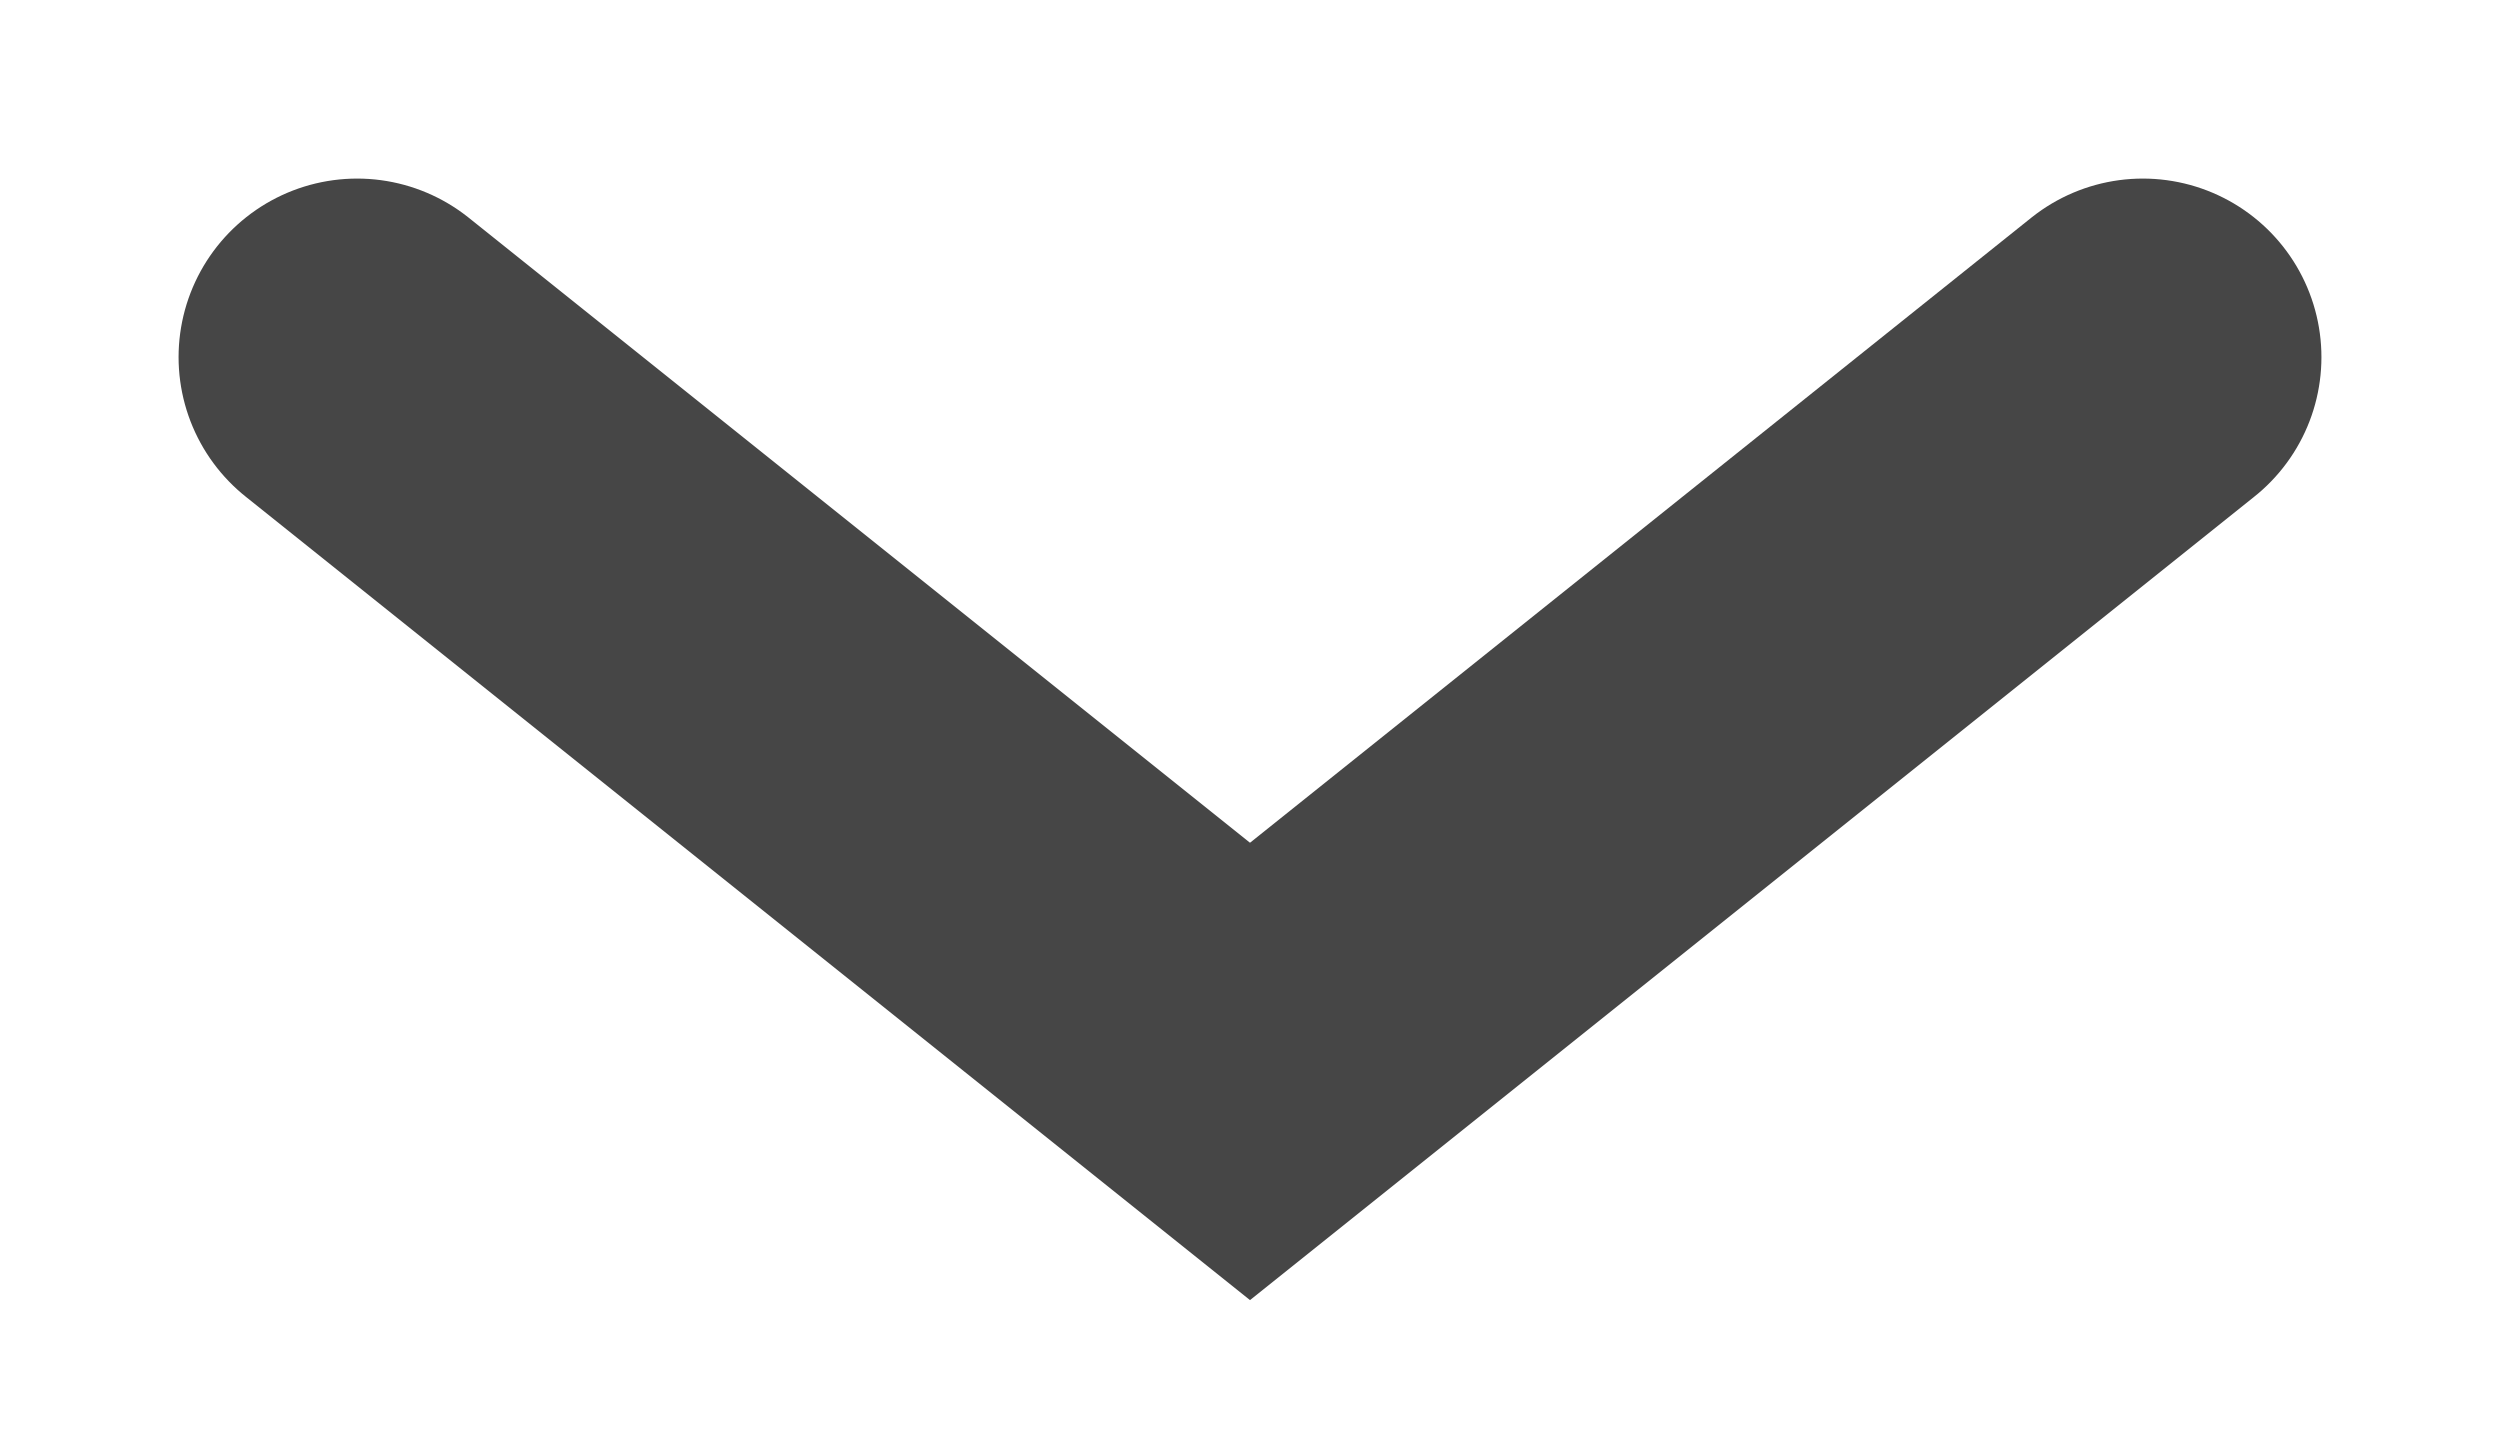
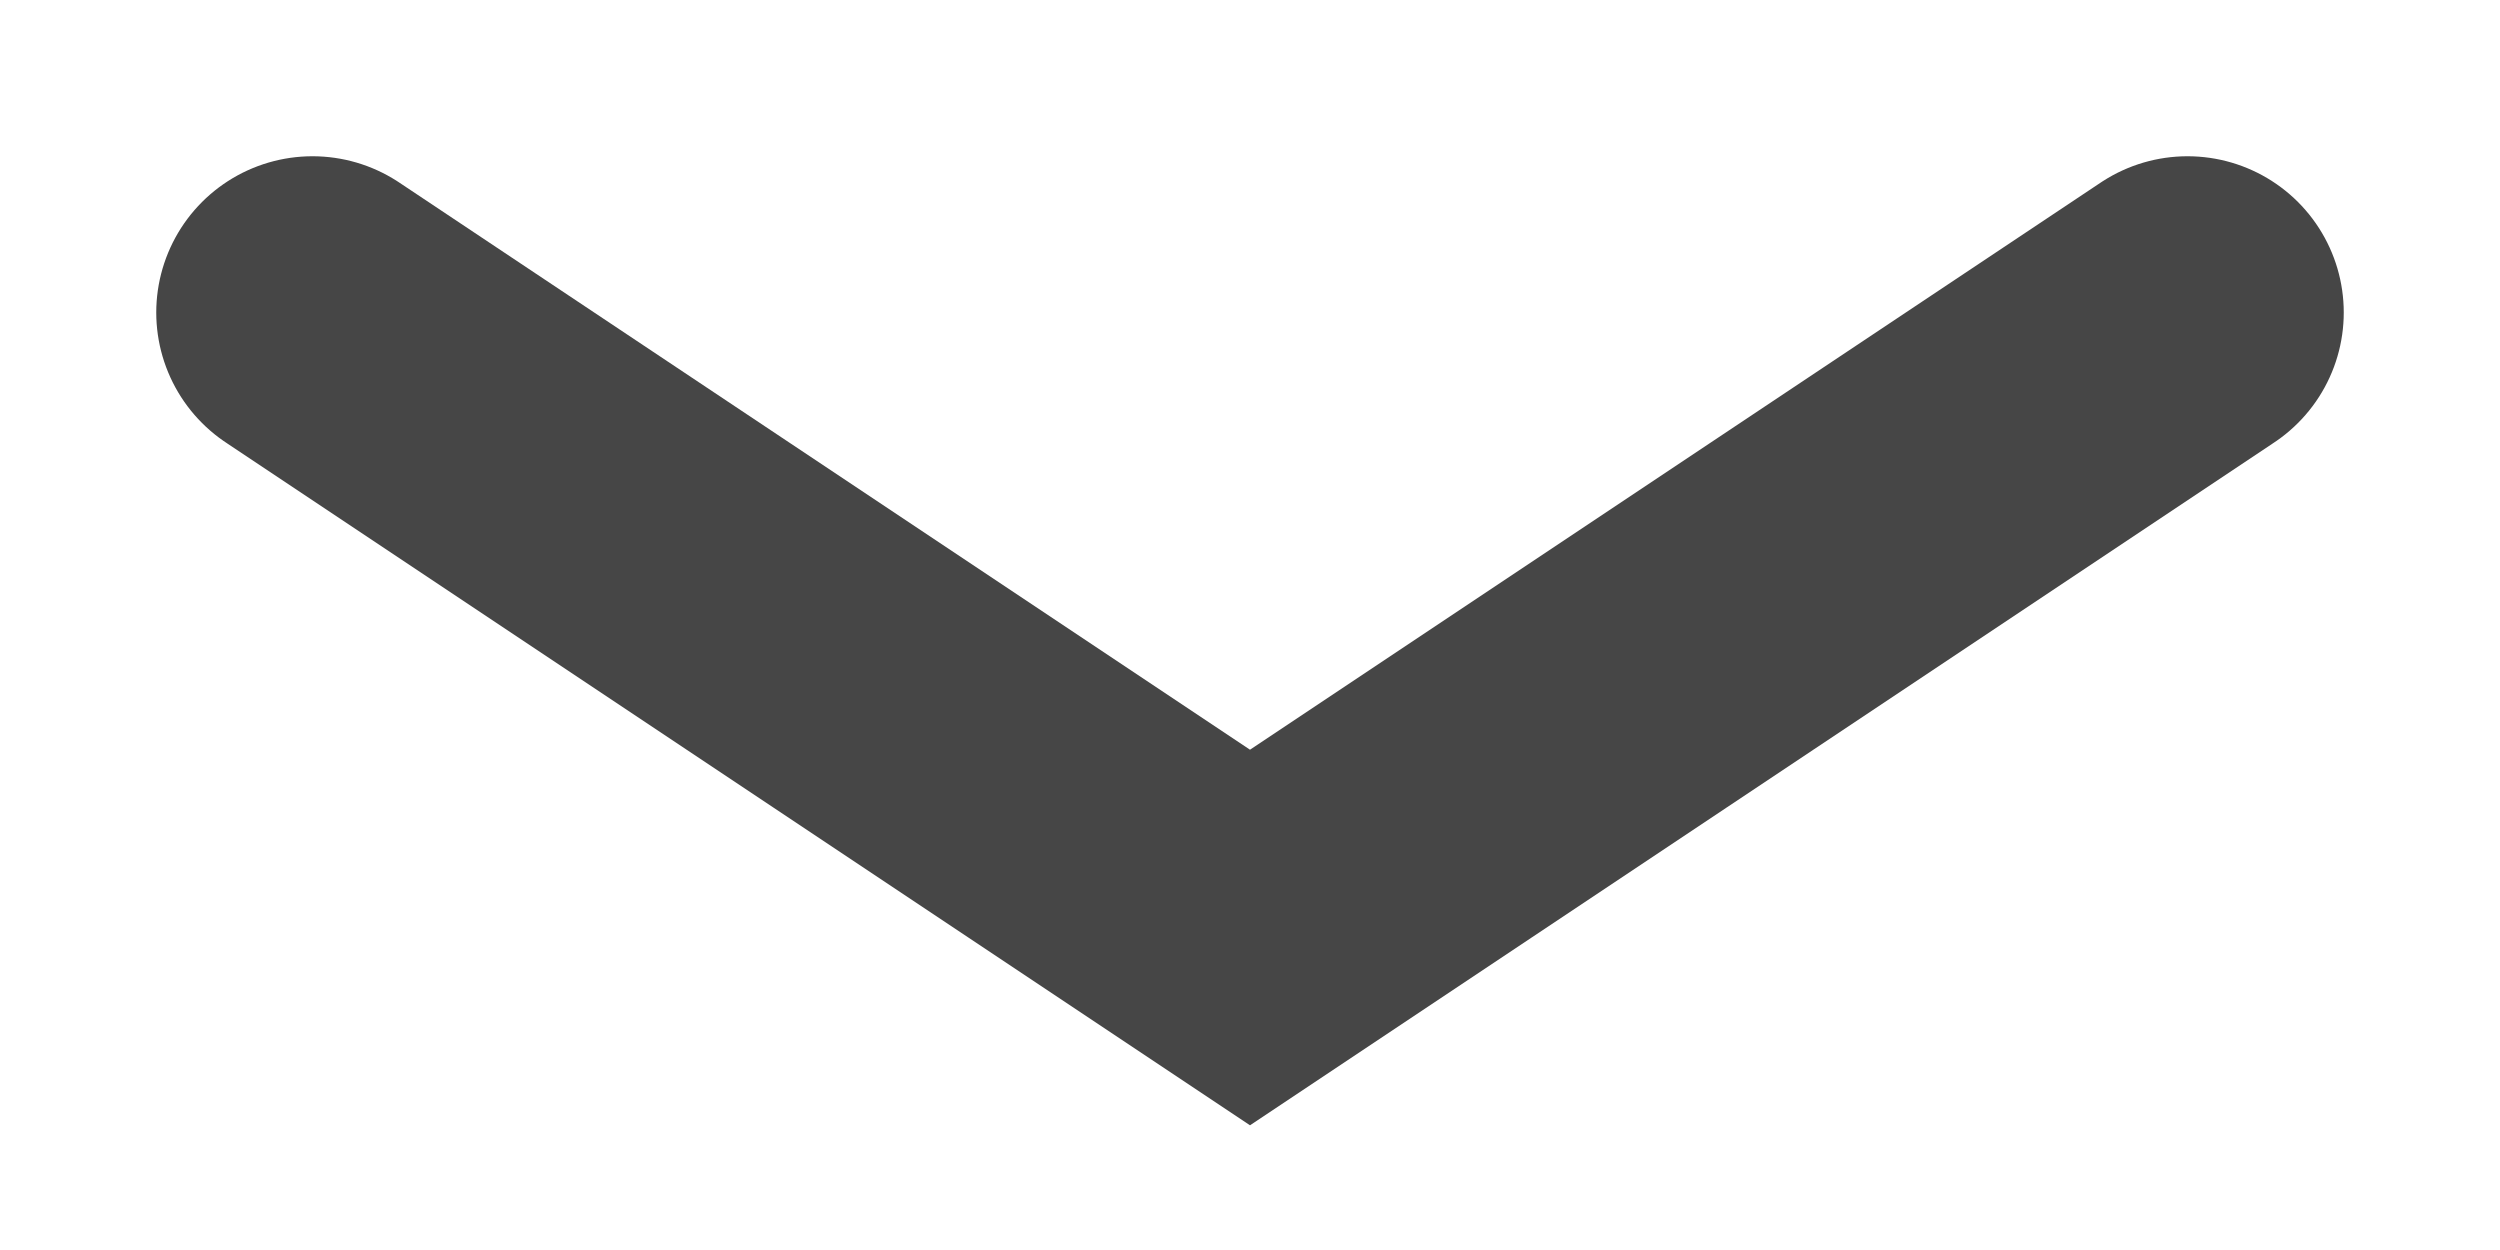
- <svg xmlns="http://www.w3.org/2000/svg" width="7" height="4" viewBox="0 0 7 4" fill="none">
-   <path d="M1 1L3.5 3L6 1" stroke="#464646" stroke-linecap="round" />
+ <svg xmlns="http://www.w3.org/2000/svg" width="8" height="4" viewBox="0 0 8 4" fill="none">
+   <path d="M1 1L4 3L7 1" stroke="#464646" stroke-linecap="round" />
</svg>
